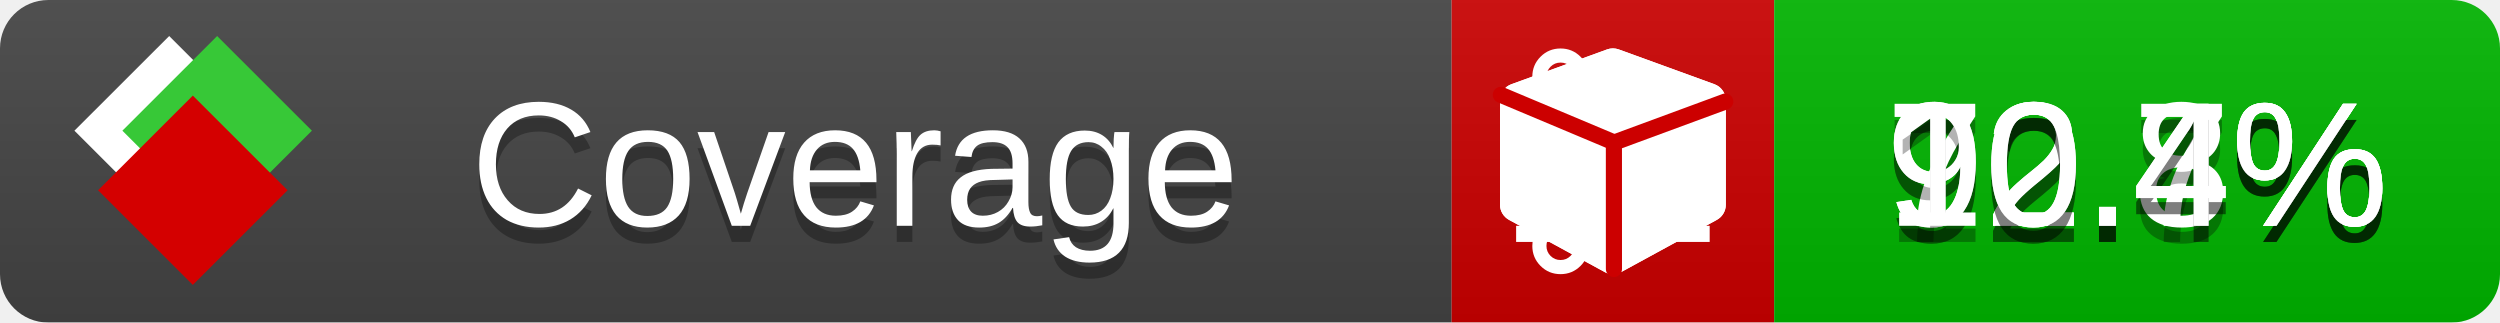
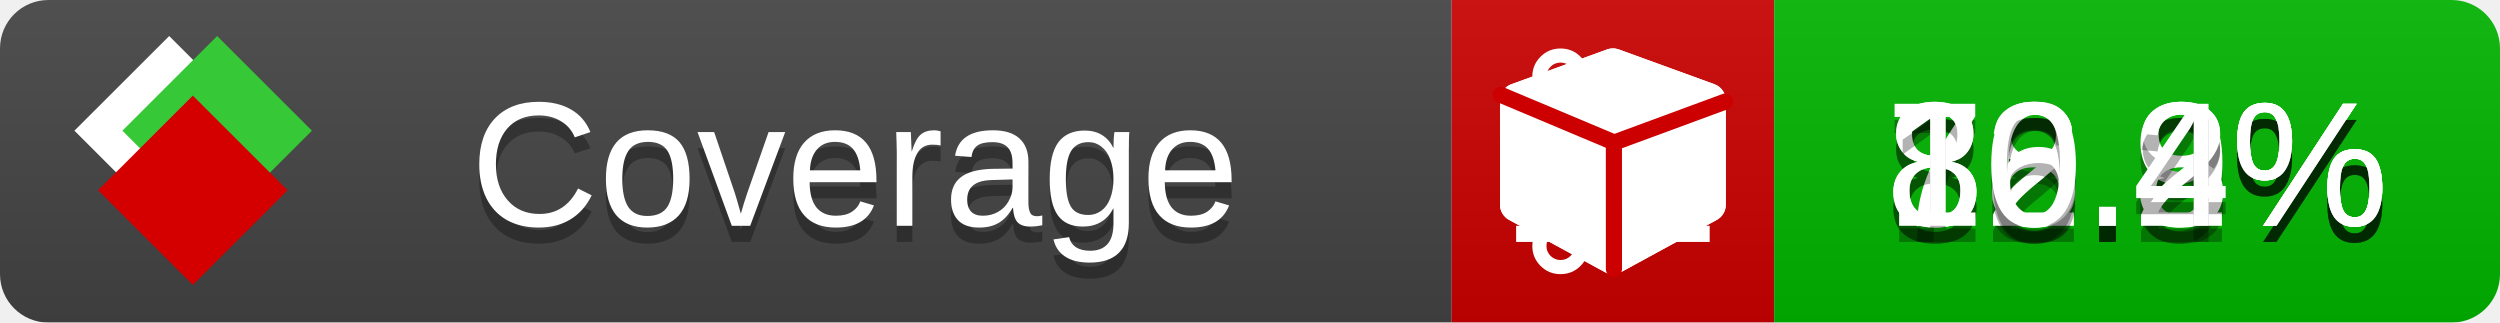
<svg xmlns="http://www.w3.org/2000/svg" xmlns:xlink="http://www.w3.org/1999/xlink" width="155" height="20">
  <style type="text/css">
          
            @keyframes fade1 {
                0% { visibility: visible; opacity: 1; }
               23% { visibility: visible; opacity: 1; }
               25% { visibility: hidden; opacity: 0; }
               48% { visibility: hidden; opacity: 0; }
               50% { visibility: hidden; opacity: 0; }
               73% { visibility: hidden; opacity: 0; }
               75% { visibility: hidden; opacity: 0; }
               98% { visibility: hidden; opacity: 0; }
              100% { visibility: visible; opacity: 1; }
            }
            @keyframes fade2 {
                0% { visibility: hidden; opacity: 0; }
               23% { visibility: hidden; opacity: 0; }
               25% { visibility: visible; opacity: 1; }
               48% { visibility: visible; opacity: 1; }
               50% { visibility: hidden; opacity: 0; }
               73% { visibility: hidden; opacity: 0; }
               75% { visibility: hidden; opacity: 0; }
               98% { visibility: hidden; opacity: 0; }
              100% { visibility: hidden; opacity: 0; }
            }
            @keyframes fade3 {
                0% { visibility: hidden; opacity: 0; }
               23% { visibility: hidden; opacity: 0; }
               25% { visibility: hidden; opacity: 0; }
               48% { visibility: hidden; opacity: 0; }
               50% { visibility: visible; opacity: 1; }
               73% { visibility: visible; opacity: 1; }
               75% { visibility: hidden; opacity: 0; }
               98% { visibility: hidden; opacity: 0; }
              100% { visibility: hidden; opacity: 0; }
            }
            @keyframes fade4 {
                0% { visibility: hidden; opacity: 0; }
               23% { visibility: hidden; opacity: 0; }
               25% { visibility: hidden; opacity: 0; }
               48% { visibility: hidden; opacity: 0; }
               50% { visibility: hidden; opacity: 0; }
               73% { visibility: hidden; opacity: 0; }
               75% { visibility: visible; opacity: 1; }
               98% { visibility: visible; opacity: 1; }
              100% { visibility: hidden; opacity: 0; }
            }
            .linecoverage {
                animation-duration: 15s;
                animation-name: fade1;
                animation-iteration-count: infinite;
            }
            .branchcoverage {
                animation-duration: 15s;
                animation-name: fade2;
                animation-iteration-count: infinite;
            }
            .methodcoverage {
                animation-duration: 15s;
                animation-name: fade3;
                animation-iteration-count: infinite;
            }
            .fullmethodcoverage {
                animation-duration: 15s;
                animation-name: fade4;
                animation-iteration-count: infinite;
            }
          
    </style>
  <defs>
    <linearGradient id="gradient" x2="0" y2="100%">
      <stop offset="0" stop-color="#bbb" stop-opacity=".1" />
      <stop offset="1" stop-opacity=".1" />
    </linearGradient>
    <linearGradient id="c">
      <stop offset="0" stop-color="#d40000" />
      <stop offset="1" stop-color="#ff2a2a" />
    </linearGradient>
    <linearGradient id="a">
      <stop offset="0" stop-color="#e0e0de" />
      <stop offset="1" stop-color="#fff" />
    </linearGradient>
    <linearGradient id="b">
      <stop offset="0" stop-color="#37c837" />
      <stop offset="1" stop-color="#217821" />
    </linearGradient>
    <linearGradient xlink:href="#a" id="e" x1="106.44" x2="69.96" y1="-11.96" y2="-46.84" gradientTransform="matrix(-.8426 -.00045 -.00045 -.8426 -94.27 -75.82)" gradientUnits="userSpaceOnUse" />
    <linearGradient xlink:href="#b" id="f" x1="56.19" x2="77.97" y1="-23.45" y2="10.62" gradientTransform="matrix(.8426 .00045 .00045 .8426 94.27 75.82)" gradientUnits="userSpaceOnUse" />
    <linearGradient xlink:href="#c" id="g" x1="79.98" x2="132.9" y1="10.79" y2="10.79" gradientTransform="matrix(.8426 .00045 .00045 .8426 94.27 75.82)" gradientUnits="userSpaceOnUse" />
    <mask id="mask">
      <rect width="155" height="20" rx="3" fill="#fff" />
    </mask>
    <g id="icon" transform="matrix(.04486 0 0 .04481 -.48 -.63)">
      <rect width="52.92" height="52.92" x="-109.72" y="-27.13" fill="url(#e)" transform="rotate(-135)" />
      <rect width="52.92" height="52.92" x="70.19" y="-39.18" fill="url(#f)" transform="rotate(45)" />
      <rect width="52.92" height="52.92" x="80.05" y="-15.74" fill="url(#g)" transform="rotate(45)" />
    </g>
  </defs>
  <g mask="url(#mask)">
    <rect x="0" y="0" width="90" height="20" fill="#444" />
    <rect x="90" y="0" width="20" height="20" fill="#c00" />
    <rect x="110" y="0" width="45" height="20" fill="#00B600" />
    <rect x="0" y="0" width="155" height="20" fill="url(#gradient)" />
  </g>
  <g>
    <path class="linecoverage" stroke="#fff" d="M94 6.5 h12 M94 10.5 h12 M94 14.5 h12" />
    <path class="branchcoverage" fill="#fff" d="m 97.628,15.247 q 0,-0.364 -0.255,-0.619 -0.255,-0.255 -0.619,-0.255 -0.364,0 -0.619,0.255 -0.255,0.255 -0.255,0.619 0,0.364 0.255,0.619 0.255,0.255 0.619,0.255 0.364,0 0.619,-0.255 0.255,-0.255 0.255,-0.619 z m 0,-10.493 q 0,-0.364 -0.255,-0.619 -0.255,-0.255 -0.619,-0.255 -0.364,0 -0.619,0.255 -0.255,0.255 -0.255,0.619 0,0.364 0.255,0.619 0.255,0.255 0.619,0.255 0.364,0 0.619,-0.255 0.255,-0.255 0.255,-0.619 z m 5.83,1.166 q 0,-0.364 -0.255,-0.619 -0.255,-0.255 -0.619,-0.255 -0.364,0 -0.619,0.255 -0.255,0.255 -0.255,0.619 0,0.364 0.255,0.619 0.255,0.255 0.619,0.255 0.364,0 0.619,-0.255 0.255,-0.255 0.255,-0.619 z m 0.874,0 q 0,0.474 -0.237,0.879 -0.237,0.405 -0.638,0.633 -0.018,2.614 -2.059,3.771 -0.619,0.346 -1.849,0.738 -1.166,0.364 -1.544,0.647 -0.378,0.282 -0.378,0.911 l 0,0.237 q 0.401,0.228 0.638,0.633 0.237,0.405 0.237,0.879 0,0.729 -0.51,1.239 -0.51,0.51 -1.239,0.51 -0.729,0 -1.239,-0.51 -0.51,-0.51 -0.51,-1.239 0,-0.474 0.237,-0.879 0.237,-0.405 0.638,-0.633 l 0,-7.469 q -0.401,-0.228 -0.638,-0.633 -0.237,-0.405 -0.237,-0.879 0,-0.729 0.51,-1.239 0.51,-0.51 1.239,-0.51 0.729,0 1.239,0.51 0.51,0.51 0.51,1.239 0,0.474 -0.237,0.879 -0.237,0.405 -0.638,0.633 l 0,4.527 q 0.492,-0.237 1.403,-0.519 0.501,-0.155 0.797,-0.269 0.296,-0.114 0.642,-0.282 0.346,-0.169 0.537,-0.36 0.191,-0.191 0.369,-0.465 0.178,-0.273 0.255,-0.633 0.077,-0.36 0.077,-0.833 -0.401,-0.228 -0.638,-0.633 -0.237,-0.405 -0.237,-0.879 0,-0.729 0.51,-1.239 0.51,-0.51 1.239,-0.51 0.729,0 1.239,0.51 0.51,0.51 0.51,1.239 z" />
    <path class="methodcoverage" fill="#fff" d="m 100.538,15.629 5.385,-2.936 v -5.351 l -5.385,1.96 z M 100,8.351 105.873,6.214 100,4.077 94.127,6.214 Z m 7,-2.12 v 6.462 q 0,0.294 -0.151,0.547 -0.151,0.252 -0.412,0.395 l -5.923,3.231 q -0.236,0.135 -0.513,0.135 -0.278,0 -0.513,-0.135 l -5.923,-3.231 Q 93.303,13.492 93.151,13.239 93,12.987 93,12.692 v -6.462 q 0,-0.337 0.194,-0.614 0.194,-0.278 0.513,-0.395 l 5.923,-2.154 q 0.185,-0.067 0.37,-0.067 0.185,0 0.37,0.067 l 5.923,2.154 q 0.32,0.118 0.513,0.395 Q 107,5.894 107,6.231 Z" />
    <path class="fullmethodcoverage" fill="#fff" d="m 107,6.231 v 6.462 c 0,0.196 -0.051,0.379 -0.151,0.547 -0.101,0.168 -0.238,0.3 -0.412,0.395 l -5.923,3.231 c -0.157,0.09 -0.328,0.135 -0.513,0.135 -0.185,0 -0.356,-0.045 -0.513,-0.135 l -5.923,-3.231 C 93.39,13.539 93.252,13.407 93.151,13.239 93.05,13.071 93,12.889 93,12.692 v -6.462 c 0,-0.224 0.065,-0.429 0.194,-0.614 0.129,-0.185 0.3,-0.317 0.513,-0.395 l 5.923,-2.154 c 0.123,-0.045 0.247,-0.067 0.37,-0.067 0.123,0 0.247,0.022 0.37,0.067 l 5.923,2.154 c 0.213,0.079 0.384,0.21 0.513,0.395 0.129,0.185 0.194,0.39 0.194,0.614 z" />
    <path class="fullmethodcoverage" style="fill:none;stroke:#cc0000;stroke-width:1;stroke-linecap:round;stroke-dasharray:none;stroke-opacity:1" d="m 100.064,16.677 -0.002,-7.833 6.906,-2.547" />
    <path class="fullmethodcoverage" style="fill:none;stroke:#cc0000;stroke-width:1;stroke-linecap:round;stroke-dasharray:none;stroke-opacity:1" d="M 99.914,8.765 93.052,5.882" />
  </g>
  <g fill="#fff" text-anchor="middle" font-family="Verdana,Arial,Geneva,sans-serif" font-size="11">
    <a xlink:href="https://github.com/danielpalme/ReportGenerator" target="_top">
      <use xlink:href="#icon" transform="translate(3,1) scale(3.5)" />
    </a>
    <text x="53" y="15" fill="#010101" fill-opacity=".3">Coverage</text>
    <text x="53" y="14" fill="#fff">Coverage</text>
-     <text class="linecoverage" x="132.5" y="15" fill="#010101" fill-opacity=".3">92.7%</text>
-     <text class="linecoverage" x="132.5" y="14">92.7%</text>
+     <text class="linecoverage" x="132.5" y="15" fill="#010101" fill-opacity=".3">88.9%</text>
+     <text class="linecoverage" x="132.5" y="14">88.9%</text>
    <text class="branchcoverage" x="132.5" y="15" fill="#010101" fill-opacity=".3">72.8%</text>
    <text class="branchcoverage" x="132.5" y="14">72.8%</text>
-     <text class="methodcoverage" x="132.5" y="15" fill="#010101" fill-opacity=".3">90.4%</text>
-     <text class="methodcoverage" x="132.5" y="14">90.4%</text>
+     <text class="methodcoverage" x="132.5" y="15" fill="#010101" fill-opacity=".3">86.2%</text>
+     <text class="methodcoverage" x="132.5" y="14">86.2%</text>
    <text class="fullmethodcoverage" x="132.5" y="15" fill="#010101" fill-opacity=".3">10.4%</text>
    <text class="fullmethodcoverage" x="132.5" y="14">10.4%</text>
  </g>
  <g>
    <rect class="linecoverage" x="90" y="0" width="65" height="20" fill-opacity="0" />
    <rect class="branchcoverage" x="90" y="0" width="65" height="20" fill-opacity="0" />
    <rect class="methodcoverage" x="90" y="0" width="65" height="20" fill-opacity="0" />
    <rect class="fullmethodcoverage" x="90" y="0" width="65" height="20" fill-opacity="0" />
  </g>
</svg>
